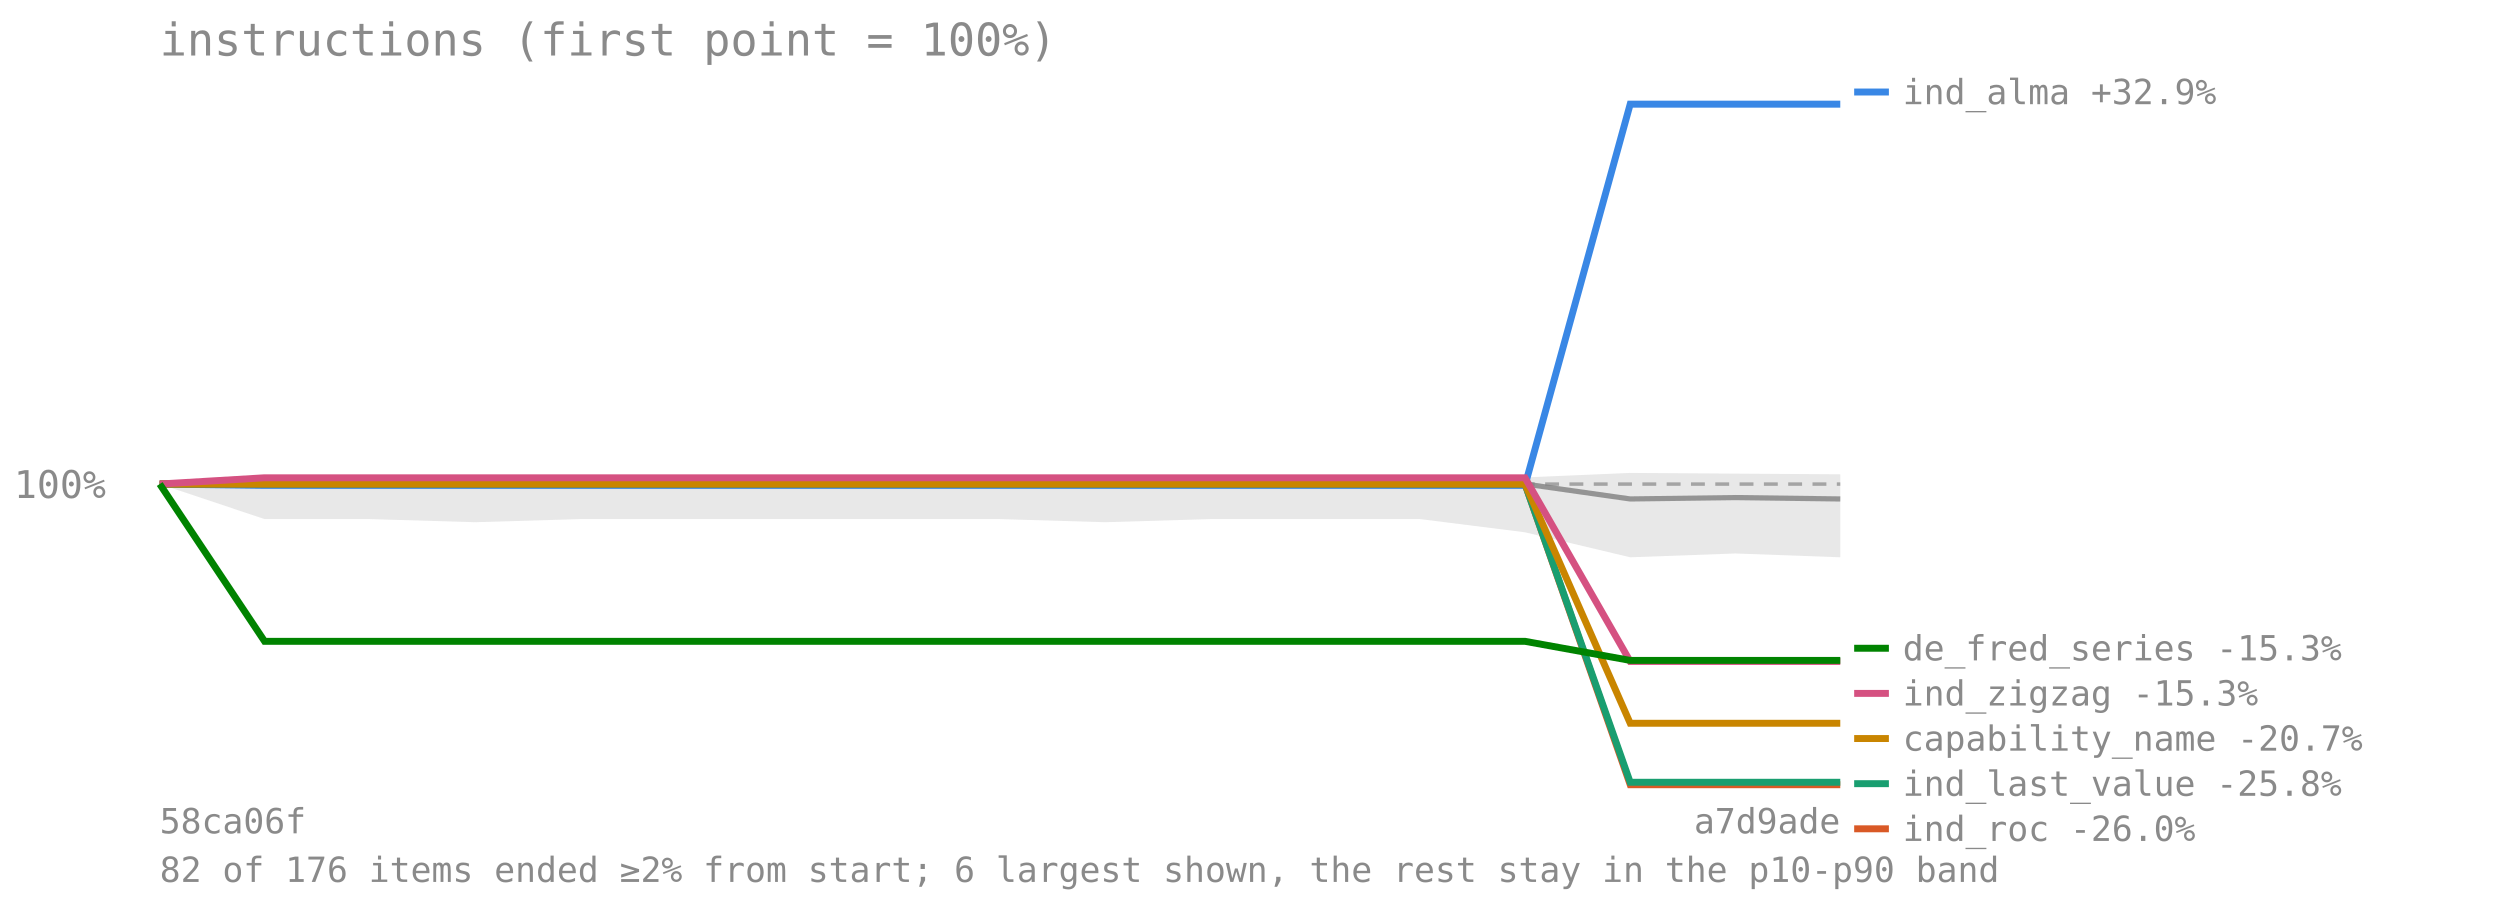
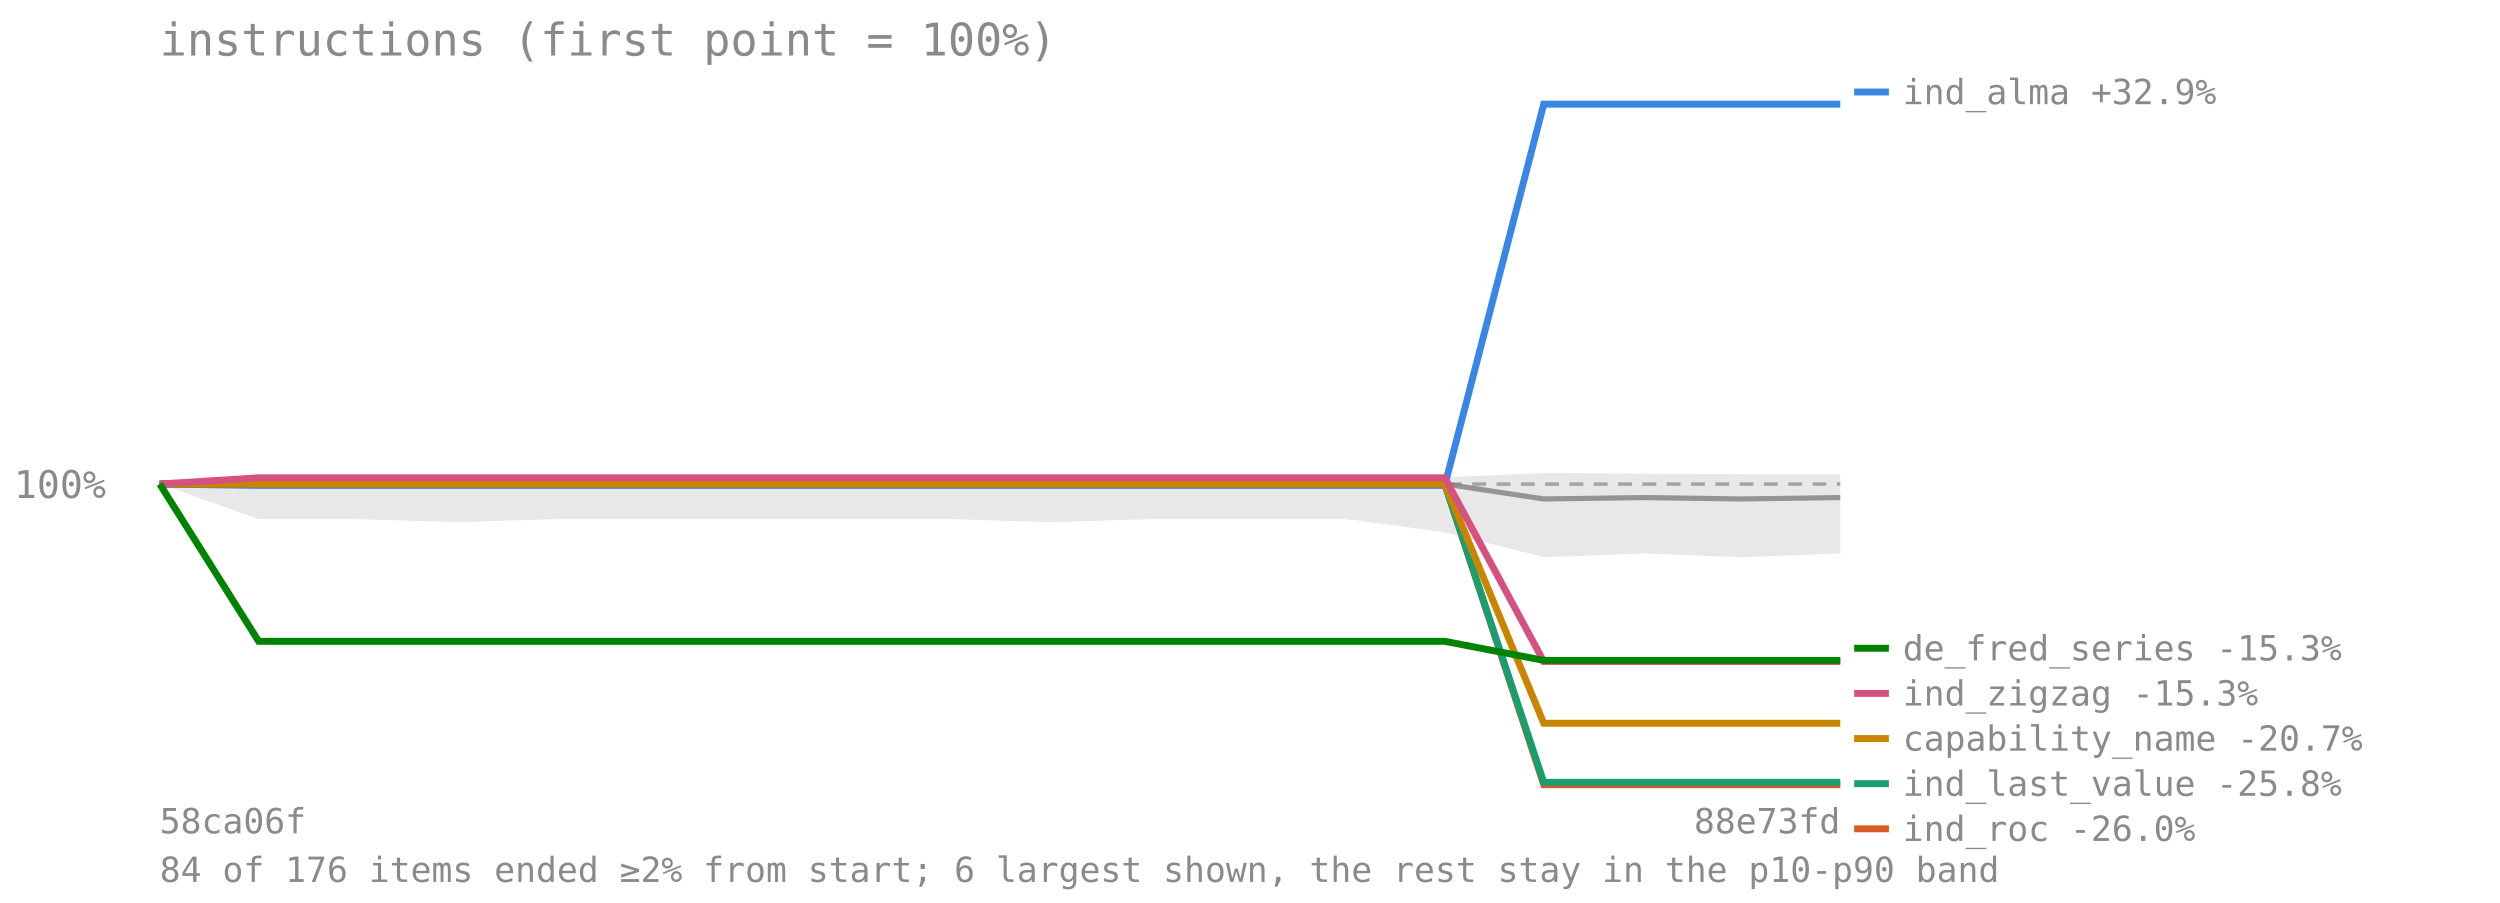
<svg xmlns="http://www.w3.org/2000/svg" viewBox="0 0 720 260" font-family="monospace" font-size="11">
  <text x="46" y="16" font-size="13" fill="#8a8a8a">instructions (first point = 100%)</text>
  <line x1="46" y1="139.417" x2="530" y2="139.417" stroke="#8a8a8a" stroke-opacity="0.7" stroke-dasharray="4 3" />
  <text x="4" y="143.417" fill="#8a8a8a">100%</text>
-   <polygon points="46.0,139.4 76.2,136.9 106.5,136.9 136.8,137.1 167.0,137.1 197.2,137.1 227.5,137.1 257.8,137.1 288.0,137.1 318.2,137.0 348.5,136.9 378.8,136.9 409.0,136.9 439.2,137.5 469.5,136.2 499.8,136.4 530.0,136.6 530.0,160.5 499.8,159.4 469.5,160.5 439.2,153.3 409.0,149.5 378.8,149.5 348.5,149.5 318.2,150.4 288.0,149.5 257.8,149.5 227.5,149.5 197.2,149.5 167.0,149.5 136.8,150.4 106.5,149.5 76.2,149.5 46.0,139.4" fill="#808080" fill-opacity="0.18" />
-   <polyline points="46.0,139.4 76.2,139.4 106.5,139.4 136.8,139.4 167.0,139.4 197.2,139.4 227.5,139.4 257.8,139.4 288.0,139.4 318.2,139.4 348.5,139.4 378.8,139.4 409.0,139.4 439.2,139.4 469.5,143.7 499.8,143.3 530.0,143.7" fill="none" stroke="#808080" stroke-width="1.5" stroke-opacity="0.8" />
-   <polyline points="46.0,139.4 76.2,139.8 106.5,139.8 136.8,139.8 167.0,139.8 197.2,139.8 227.5,139.8 257.8,139.8 288.0,139.8 318.2,139.8 348.5,139.8 378.8,139.8 409.0,139.8 439.2,139.8 469.5,30.0 499.8,30.0 530.0,30.0" fill="none" stroke="#3987e5" stroke-width="2" />
+   <polygon points="46.0,139.4 74.5,136.9 102.9,136.9 131.4,137.1 159.9,137.1 188.4,137.1 216.8,137.1 245.3,137.1 273.8,137.1 302.2,137.0 330.7,136.9 359.2,136.9 387.6,136.9 416.1,137.5 444.6,136.2 473.1,136.4 501.5,136.6 530.0,136.6 530.0,159.4 501.5,160.5 473.1,159.4 444.6,160.5 416.1,153.3 387.6,149.5 359.2,149.5 330.7,149.5 302.2,150.4 273.8,149.5 245.3,149.5 216.8,149.5 188.4,149.5 159.9,149.5 131.4,150.4 102.9,149.5 74.5,149.5 46.0,139.4" fill="#808080" fill-opacity="0.18" />
+   <polyline points="46.0,139.4 74.5,139.4 102.9,139.4 131.4,139.4 159.9,139.4 188.4,139.4 216.8,139.4 245.3,139.4 273.8,139.4 302.2,139.4 330.7,139.4 359.2,139.4 387.6,139.4 416.1,139.4 444.6,143.7 473.1,143.3 501.5,143.7 530.0,143.3" fill="none" stroke="#808080" stroke-width="1.5" stroke-opacity="0.8" />
+   <polyline points="46.0,139.4 74.5,139.8 102.9,139.8 131.4,139.8 159.9,139.8 188.4,139.8 216.8,139.8 245.3,139.8 273.8,139.8 302.2,139.8 330.7,139.8 359.2,139.8 387.6,139.8 416.1,139.8 444.6,30.0 473.1,30.0 501.5,30.0 530.0,30.0" fill="none" stroke="#3987e5" stroke-width="2" />
  <line x1="534" y1="26.5" x2="544" y2="26.5" stroke="#3987e5" stroke-width="2" />
  <text x="548" y="30" fill="#8a8a8a" font-size="10">ind_alma +32.9%</text>
-   <polyline points="46.0,139.4 76.2,139.4 106.5,139.4 136.8,139.4 167.0,139.4 197.2,139.4 227.5,139.4 257.8,139.4 288.0,139.4 318.2,139.4 348.5,139.4 378.8,139.4 409.0,139.4 439.2,139.4 469.5,226.0 499.8,226.0 530.0,226.0" fill="none" stroke="#d95926" stroke-width="2" />
+   <polyline points="46.0,139.4 74.5,139.4 102.9,139.4 131.4,139.4 159.9,139.4 188.4,139.4 216.8,139.4 245.3,139.4 273.8,139.4 302.2,139.4 330.7,139.4 359.2,139.4 387.6,139.4 416.1,139.4 444.6,226.0 473.1,226.0 501.5,226.0 530.0,226.0" fill="none" stroke="#d95926" stroke-width="2" />
  <line x1="534" y1="238.697" x2="544" y2="238.697" stroke="#d95926" stroke-width="2" />
  <text x="548" y="242.197" fill="#8a8a8a" font-size="10">ind_roc -26.0%</text>
-   <polyline points="46.0,139.4 76.2,139.4 106.5,139.4 136.8,139.4 167.0,139.4 197.2,139.4 227.5,139.4 257.8,139.4 288.0,139.4 318.2,139.4 348.5,139.4 378.8,139.4 409.0,139.4 439.2,139.4 469.5,225.3 499.8,225.3 530.0,225.3" fill="none" stroke="#199e70" stroke-width="2" />
+   <polyline points="46.0,139.4 74.5,139.4 102.9,139.4 131.4,139.4 159.9,139.4 188.4,139.4 216.8,139.4 245.3,139.4 273.8,139.4 302.2,139.4 330.7,139.4 359.2,139.4 387.6,139.4 416.1,139.4 444.6,225.3 473.1,225.3 501.5,225.3 530.0,225.3" fill="none" stroke="#199e70" stroke-width="2" />
  <line x1="534" y1="225.697" x2="544" y2="225.697" stroke="#199e70" stroke-width="2" />
  <text x="548" y="229.197" fill="#8a8a8a" font-size="10">ind_last_value -25.8%</text>
-   <polyline points="46.0,139.4 76.2,139.4 106.5,139.4 136.8,139.4 167.0,139.4 197.2,139.4 227.5,139.4 257.8,139.4 288.0,139.4 318.2,139.4 348.5,139.4 378.8,139.4 409.0,139.4 439.2,139.4 469.5,208.3 499.8,208.3 530.0,208.3" fill="none" stroke="#c98500" stroke-width="2" />
+   <polyline points="46.0,139.4 74.5,139.4 102.9,139.4 131.4,139.4 159.9,139.4 188.4,139.4 216.8,139.4 245.3,139.4 273.8,139.4 302.2,139.4 330.7,139.4 359.2,139.4 387.6,139.4 416.1,139.4 444.6,208.3 473.1,208.3 501.5,208.3 530.0,208.3" fill="none" stroke="#c98500" stroke-width="2" />
  <line x1="534" y1="212.697" x2="544" y2="212.697" stroke="#c98500" stroke-width="2" />
  <text x="548" y="216.197" fill="#8a8a8a" font-size="10">capability_name -20.7%</text>
-   <polyline points="46.0,139.4 76.2,137.6 106.5,137.6 136.8,137.6 167.0,137.6 197.2,137.6 227.5,137.6 257.8,137.6 288.0,137.6 318.2,137.6 348.5,137.6 378.8,137.6 409.0,137.6 439.2,137.6 469.5,190.5 499.8,190.5 530.0,190.5" fill="none" stroke="#d55181" stroke-width="2" />
+   <polyline points="46.0,139.4 74.5,137.6 102.9,137.6 131.4,137.6 159.9,137.6 188.4,137.6 216.8,137.6 245.3,137.6 273.8,137.6 302.2,137.6 330.7,137.6 359.2,137.6 387.6,137.6 416.1,137.6 444.6,190.5 473.1,190.5 501.5,190.5 530.0,190.5" fill="none" stroke="#d55181" stroke-width="2" />
  <line x1="534" y1="199.697" x2="544" y2="199.697" stroke="#d55181" stroke-width="2" />
  <text x="548" y="203.197" fill="#8a8a8a" font-size="10">ind_zigzag -15.3%</text>
-   <polyline points="46.0,139.4 76.2,184.7 106.5,184.7 136.8,184.7 167.0,184.7 197.2,184.7 227.5,184.7 257.8,184.7 288.0,184.7 318.2,184.7 348.5,184.7 378.8,184.7 409.0,184.7 439.2,184.7 469.5,190.2 499.8,190.2 530.0,190.2" fill="none" stroke="#008300" stroke-width="2" />
+   <polyline points="46.0,139.4 74.5,184.7 102.9,184.7 131.4,184.7 159.9,184.7 188.4,184.7 216.8,184.7 245.3,184.7 273.8,184.7 302.2,184.7 330.7,184.7 359.2,184.7 387.6,184.7 416.1,184.7 444.6,190.2 473.1,190.2 501.5,190.2 530.0,190.2" fill="none" stroke="#008300" stroke-width="2" />
  <line x1="534" y1="186.697" x2="544" y2="186.697" stroke="#008300" stroke-width="2" />
  <text x="548" y="190.197" fill="#8a8a8a" font-size="10">de_fred_series -15.3%</text>
  <text x="46" y="240" fill="#8a8a8a" font-size="10">58ca06f</text>
-   <text x="530" y="240" fill="#8a8a8a" font-size="10" text-anchor="end">a7d9ade</text>
-   <text x="46" y="254" fill="#8a8a8a" font-size="10">82 of 176 items ended ≥2% from start; 6 largest shown, the rest stay in the p10-p90 band</text>
+   <text x="530" y="240" fill="#8a8a8a" font-size="10" text-anchor="end">88e73fd</text>
+   <text x="46" y="254" fill="#8a8a8a" font-size="10">84 of 176 items ended ≥2% from start; 6 largest shown, the rest stay in the p10-p90 band</text>
</svg>
